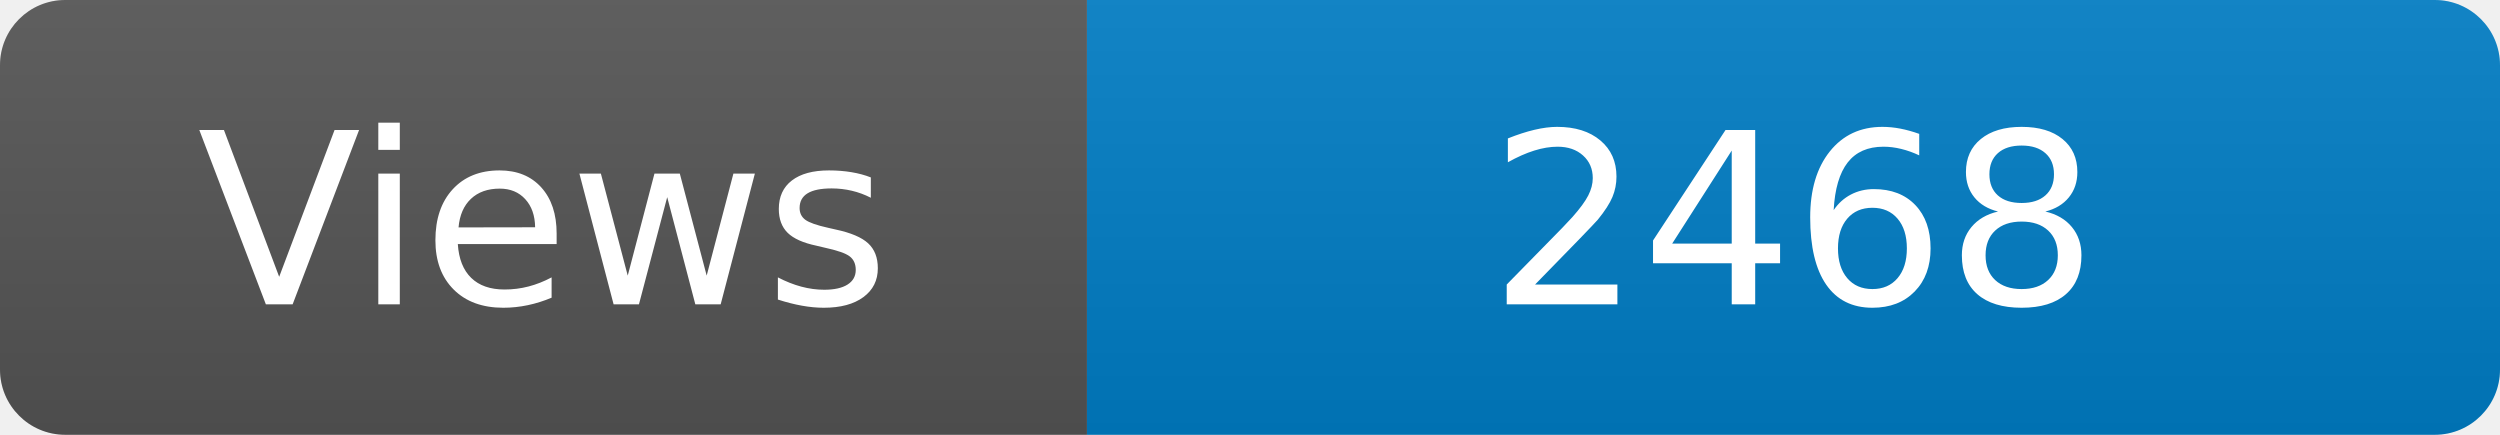
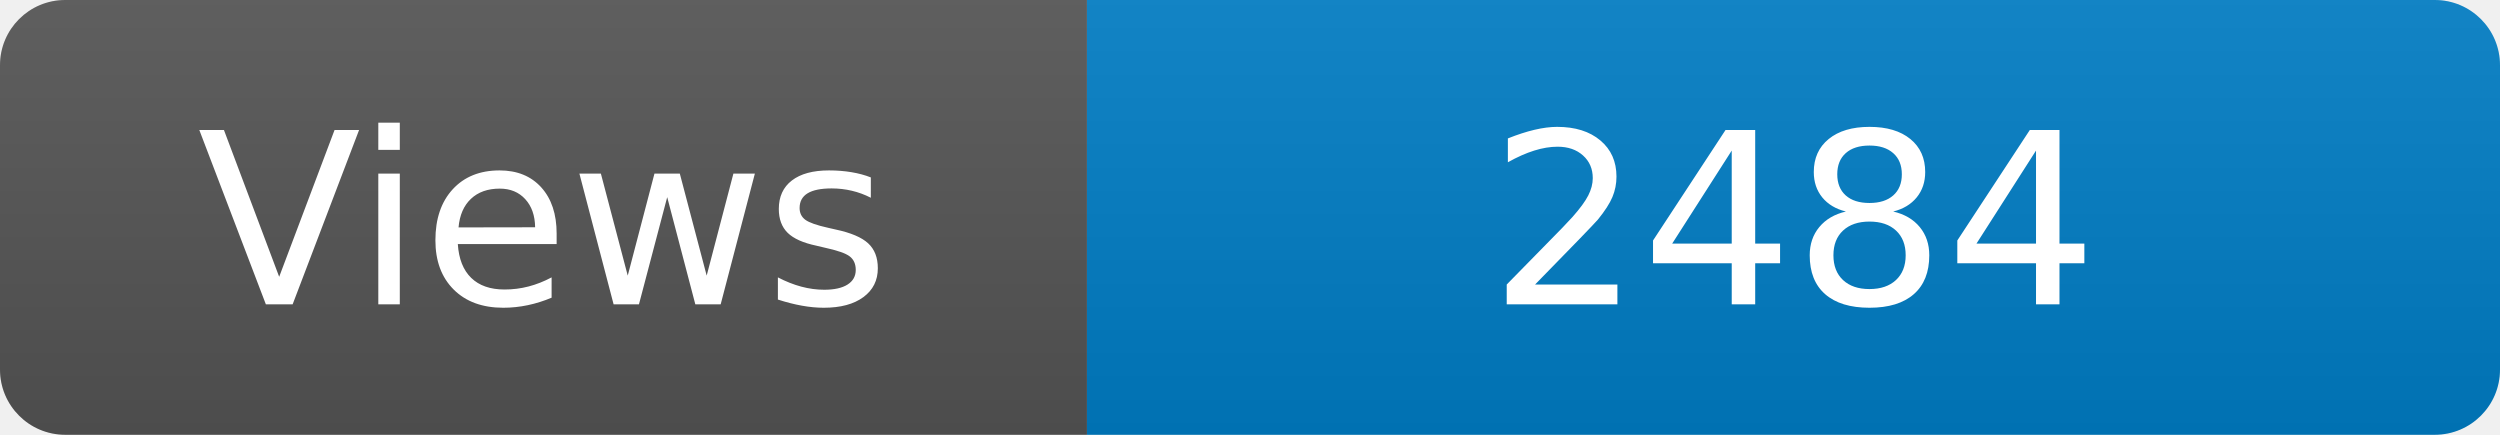
<svg xmlns="http://www.w3.org/2000/svg" width="115" height="20" role="img" aria-label="Maintained?: yes">
  <linearGradient id="s" x2="0" y2="100%">
    <stop offset="0" stop-color="#bbb" stop-opacity=".1" />
    <stop offset="1" stop-opacity=".1" />
  </linearGradient>
  <clipPath id="r">
    <rect width="115" height="20" rx="3" fill="#fff" />
  </clipPath>
  <g clip-path="url(#r)">
    <rect width="50" height="20" fill="#555" />
    <rect x="50" width="160" height="20" fill="#007ec6" />
    <rect width="115" height="20" fill="url(#s)" />
  </g>
  <g fill="#fff" text-anchor="middle" font-family="Verdana,Geneva,DejaVu Sans,sans-serif" font-size="110">
    <text x="250" y="140" transform="scale(.1)" fill="#fff">Views</text>
-     <text x="825" y="140" transform="scale(.1)" fill="#fff">2468</text>
+     <text x="825" y="140" transform="scale(.1)" fill="#fff">2484</text>
  </g>
</svg>
